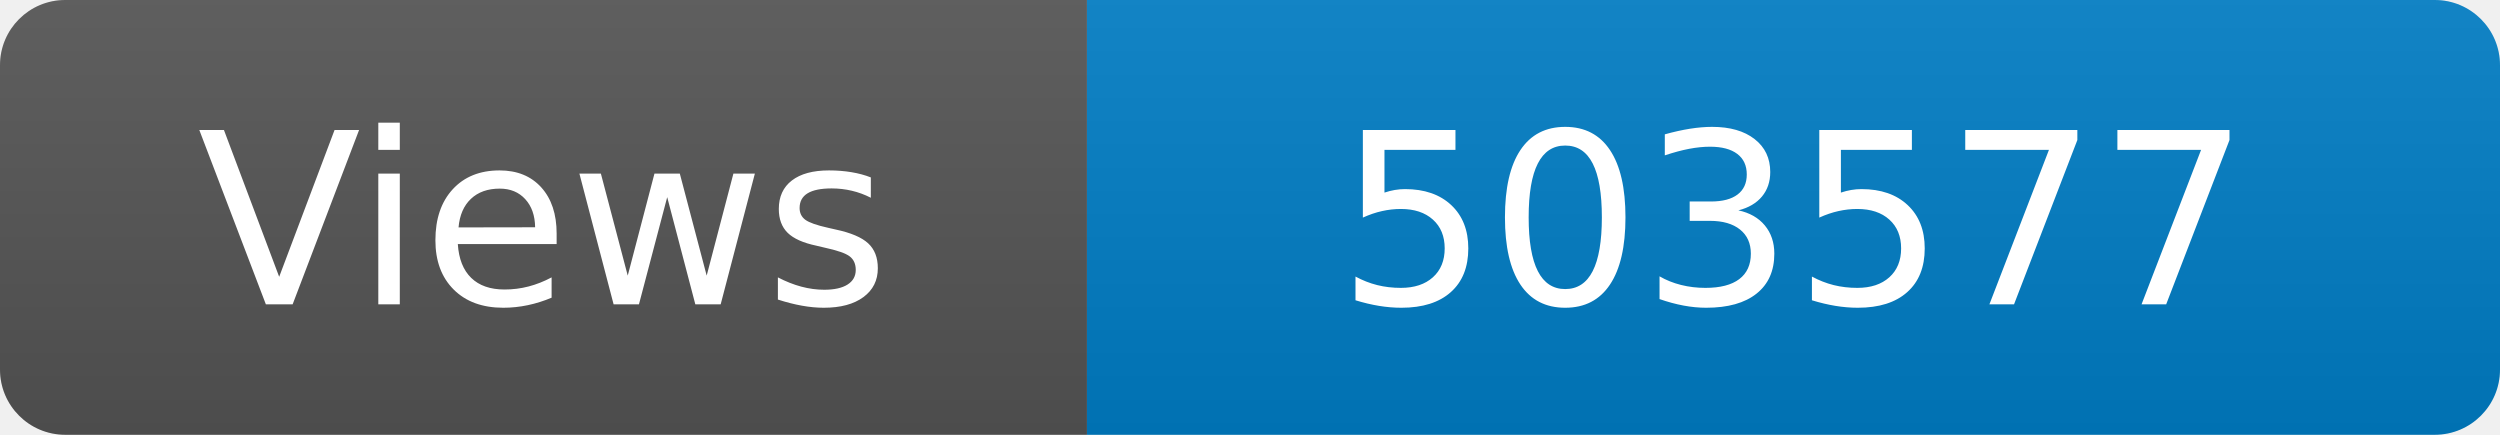
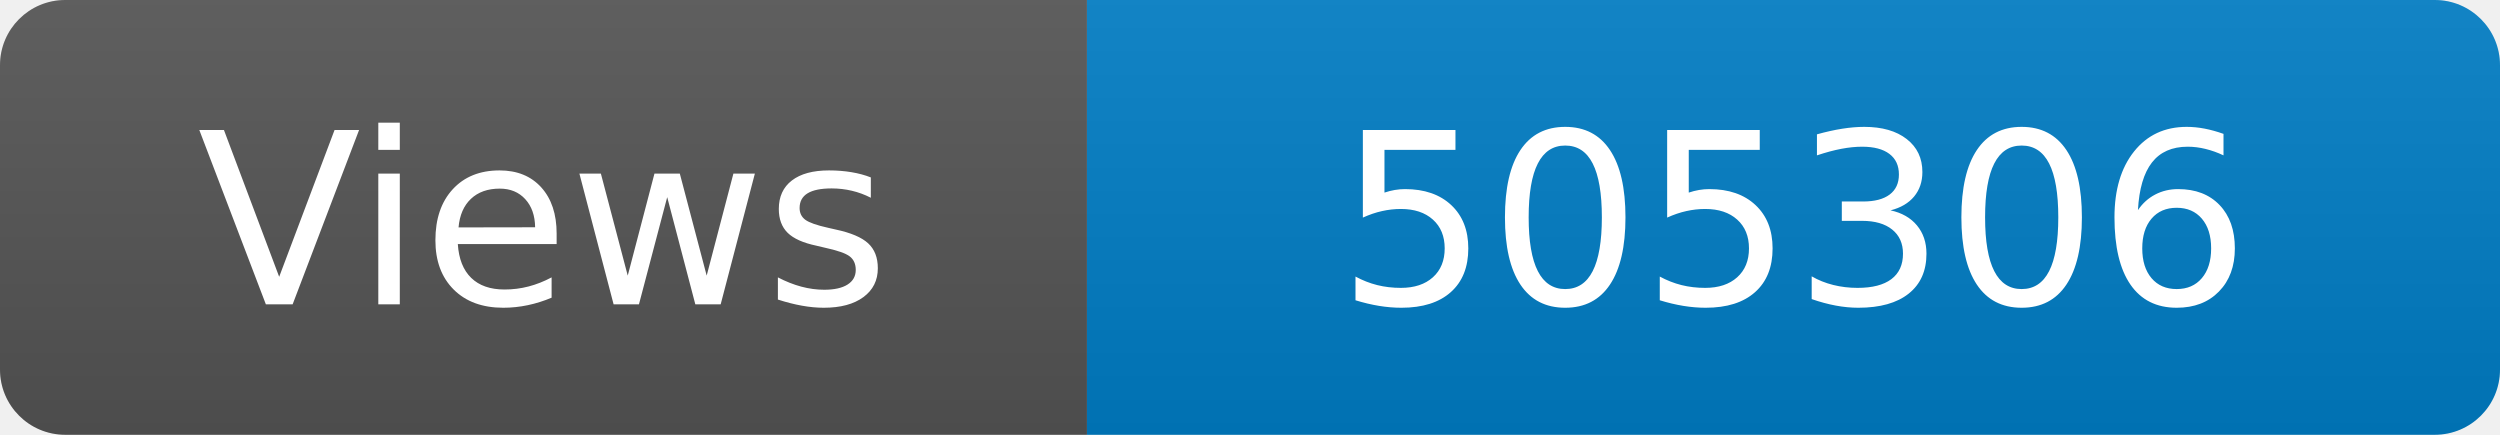
<svg xmlns="http://www.w3.org/2000/svg" width="115" height="20" role="img" aria-label="Maintained?: yes">
  <linearGradient id="s" x2="0" y2="100%">
    <stop offset="0" stop-color="#bbb" stop-opacity=".1" />
    <stop offset="1" stop-opacity=".1" />
  </linearGradient>
  <clipPath id="r">
    <rect width="115" height="20" rx="3" fill="#fff" />
  </clipPath>
  <g clip-path="url(#r)">
    <rect width="50" height="20" fill="#555" />
    <rect x="50" width="160" height="20" fill="#007ec6" />
    <rect width="115" height="20" fill="url(#s)" />
  </g>
  <g fill="#fff" text-anchor="middle" font-family="Verdana,Geneva,DejaVu Sans,sans-serif" font-size="110">
    <text x="250" y="140" transform="scale(.1)" fill="#fff">Views</text>
-     <text x="825" y="140" transform="scale(.1)" fill="#fff">503577</text>
+     <text x="825" y="140" transform="scale(.1)" fill="#fff">505306</text>
  </g>
</svg>
